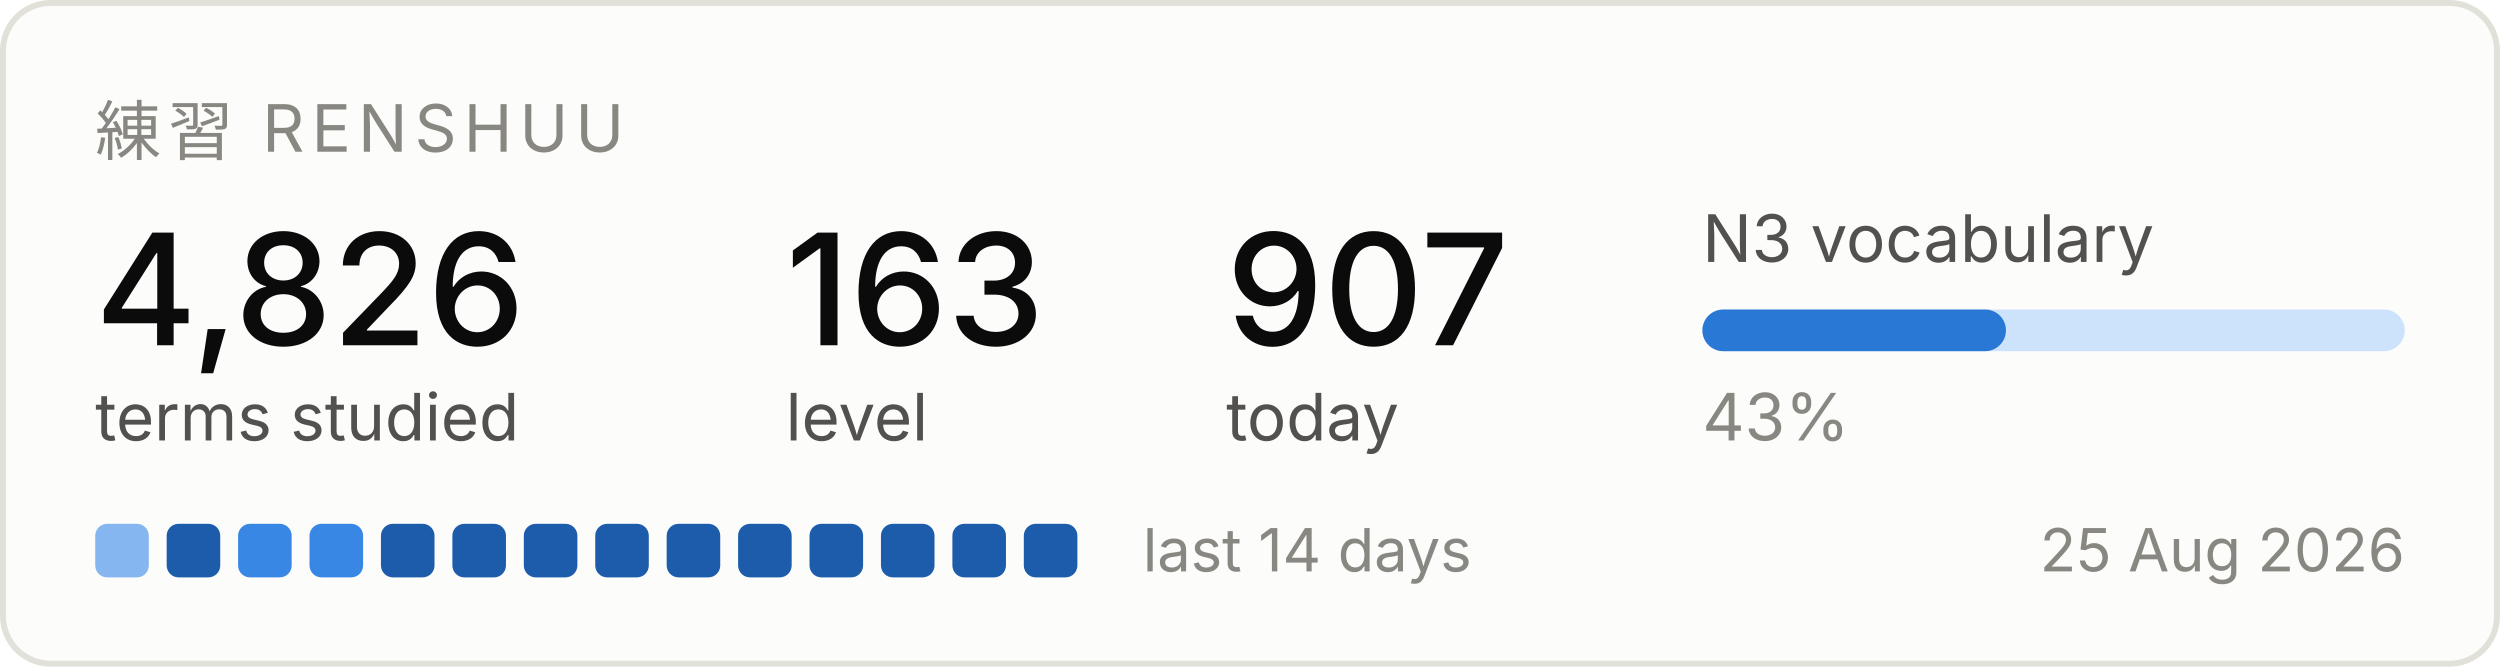
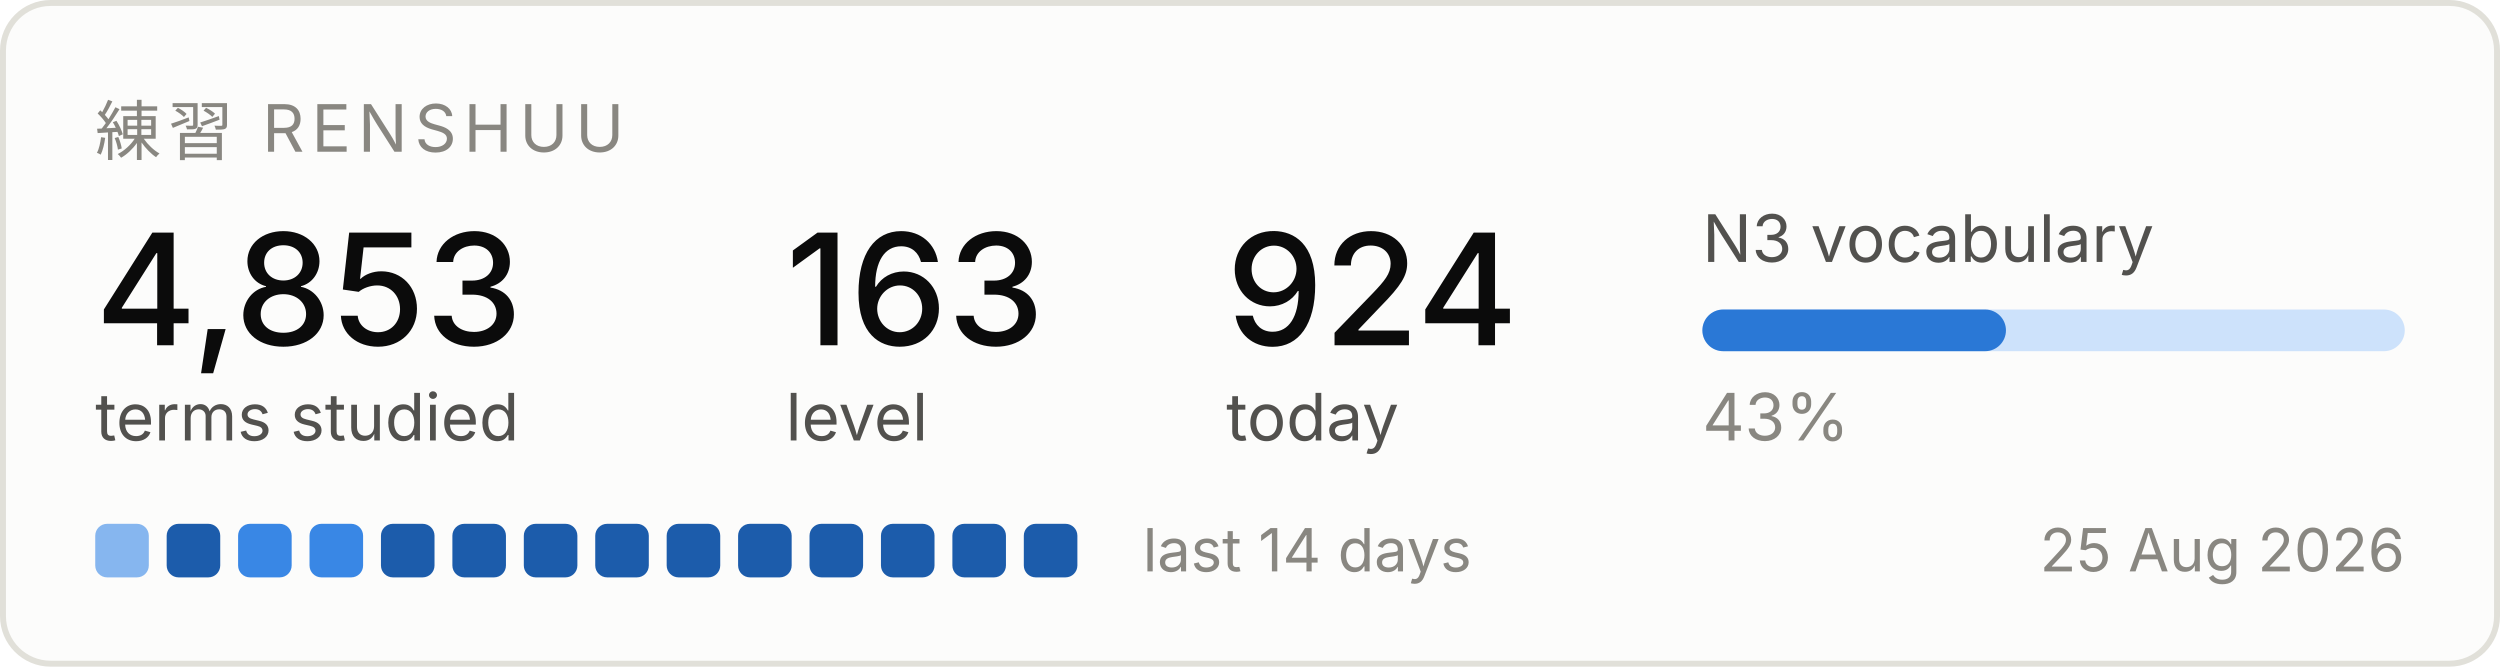
<svg xmlns="http://www.w3.org/2000/svg" width="420" height="112" viewBox="0 0 420 112" role="img" aria-label="Renshuu study progress">
  <rect x="0.5" y="0.5" width="419" height="111" rx="8" fill="#fcfcfb" stroke="#e1e0d9" />
  <text x="16" y="26" font-family="system-ui, -apple-system, Segoe UI, sans-serif" font-size="11" fill="#898781" letter-spacing="1.2">練習  RENSHUU</text>
-   <text x="16" y="58" font-family="system-ui, -apple-system, Segoe UI, sans-serif" font-size="26" fill="#0b0b0b" font-weight="500">4,826</text>
+   <text x="16" y="58" font-family="system-ui, -apple-system, Segoe UI, sans-serif" font-size="26" fill="#0b0b0b" font-weight="500">4,853</text>
  <text x="16" y="74" font-family="system-ui, -apple-system, Segoe UI, sans-serif" font-size="11" fill="#52514e">terms studied</text>
  <text x="132" y="58" font-family="system-ui, -apple-system, Segoe UI, sans-serif" font-size="26" fill="#0b0b0b" font-weight="500">163</text>
  <text x="132" y="74" font-family="system-ui, -apple-system, Segoe UI, sans-serif" font-size="11" fill="#52514e">level</text>
-   <text x="206" y="58" font-family="system-ui, -apple-system, Segoe UI, sans-serif" font-size="26" fill="#0b0b0b" font-weight="500">907</text>
+   <text x="206" y="58" font-family="system-ui, -apple-system, Segoe UI, sans-serif" font-size="26" fill="#0b0b0b" font-weight="500">924</text>
  <text x="206" y="74" font-family="system-ui, -apple-system, Segoe UI, sans-serif" font-size="11" fill="#52514e">today</text>
  <text x="286" y="44" font-family="system-ui, -apple-system, Segoe UI, sans-serif" font-size="11" fill="#52514e">N3 vocabulary</text>
  <rect x="286" y="52" width="118" height="7" rx="3.5" fill="#cde2fb" />
  <rect x="286" y="52" width="51" height="7" rx="3.5" fill="#2a78d6" />
  <text x="286" y="74" font-family="system-ui, -apple-system, Segoe UI, sans-serif" font-size="11" fill="#898781">43%</text>
  <rect x="16" y="88" width="9" height="9" rx="2" fill="#86b6ef" />
  <rect x="28" y="88" width="9" height="9" rx="2" fill="#1c5cab" />
  <rect x="40" y="88" width="9" height="9" rx="2" fill="#3987e5" />
  <rect x="52" y="88" width="9" height="9" rx="2" fill="#3987e5" />
  <rect x="64" y="88" width="9" height="9" rx="2" fill="#1c5cab" />
  <rect x="76" y="88" width="9" height="9" rx="2" fill="#1c5cab" />
  <rect x="88" y="88" width="9" height="9" rx="2" fill="#1c5cab" />
  <rect x="100" y="88" width="9" height="9" rx="2" fill="#1c5cab" />
  <rect x="112" y="88" width="9" height="9" rx="2" fill="#1c5cab" />
  <rect x="124" y="88" width="9" height="9" rx="2" fill="#1c5cab" />
  <rect x="136" y="88" width="9" height="9" rx="2" fill="#1c5cab" />
  <rect x="148" y="88" width="9" height="9" rx="2" fill="#1c5cab" />
  <rect x="160" y="88" width="9" height="9" rx="2" fill="#1c5cab" />
  <rect x="172" y="88" width="9" height="9" rx="2" fill="#1c5cab" />
  <text x="192" y="96" font-family="system-ui, -apple-system, Segoe UI, sans-serif" font-size="10" fill="#898781">last 14 days</text>
  <text x="404" y="96" font-family="system-ui, -apple-system, Segoe UI, sans-serif" font-size="10" fill="#898781" text-anchor="end">25 Aug 2026</text>
</svg>
